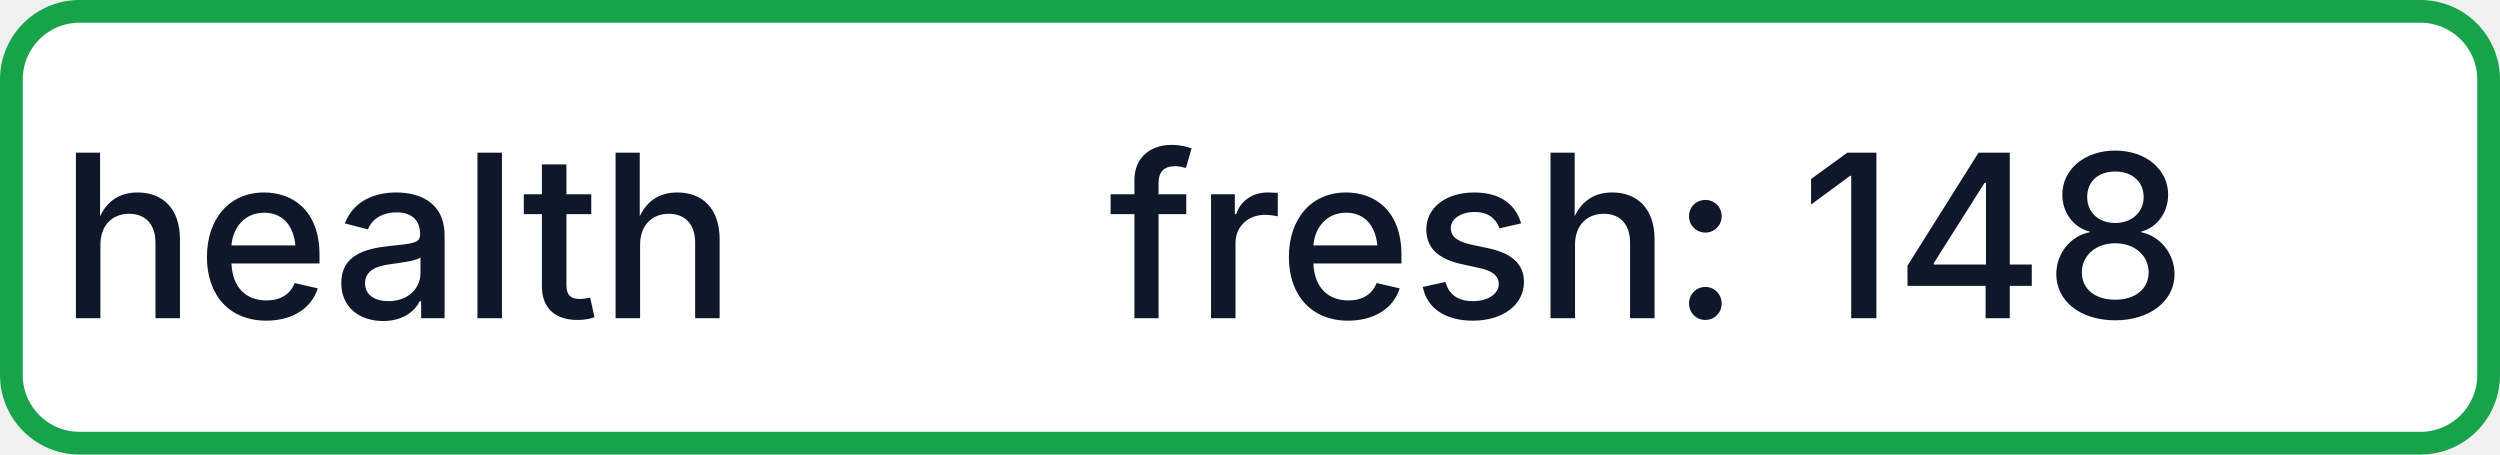
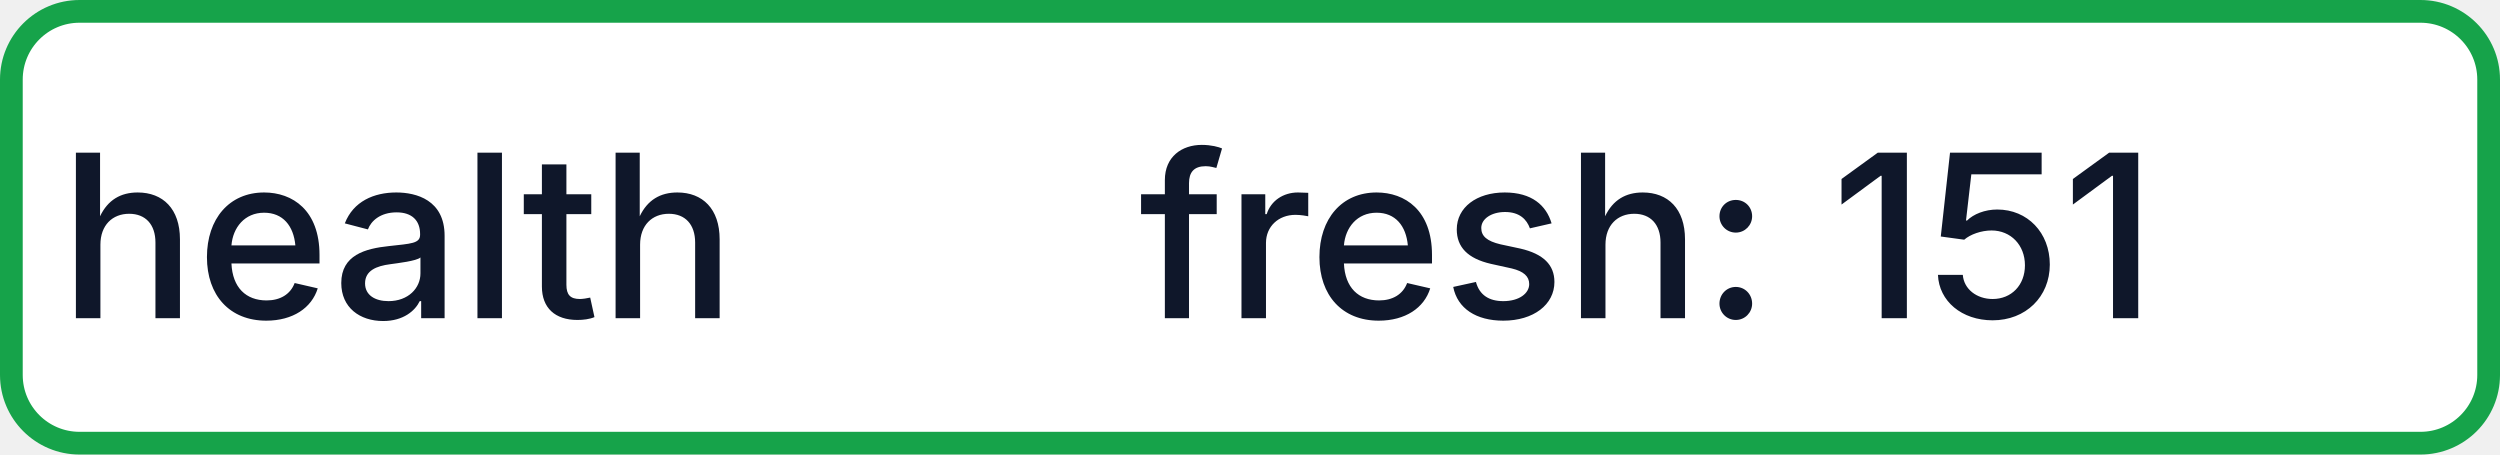
- <svg xmlns="http://www.w3.org/2000/svg" width="110" height="20" role="img" aria-label="health: fresh: 148">
+ <svg xmlns="http://www.w3.org/2000/svg" width="110" height="20" role="img" aria-label="health: fresh: 151">
  <rect x="0.5" y="0.5" width="109" height="19" rx="3" fill="#FFFFFF" stroke="#16A34A" stroke-width="1" />
  <g fill="#0F172A" text-anchor="middle" font-family="-apple-system,BlinkMacSystemFont,Segoe UI,sans-serif" font-size="10" font-weight="500">
    <text x="17.5" y="14">health</text>
-     <text x="72.5" y="14" textLength="68" lengthAdjust="spacingAndGlyphs">fresh: 148</text>
+     <text x="72.5" y="14" textLength="68" lengthAdjust="spacingAndGlyphs">fresh: 151</text>
  </g>
</svg>
